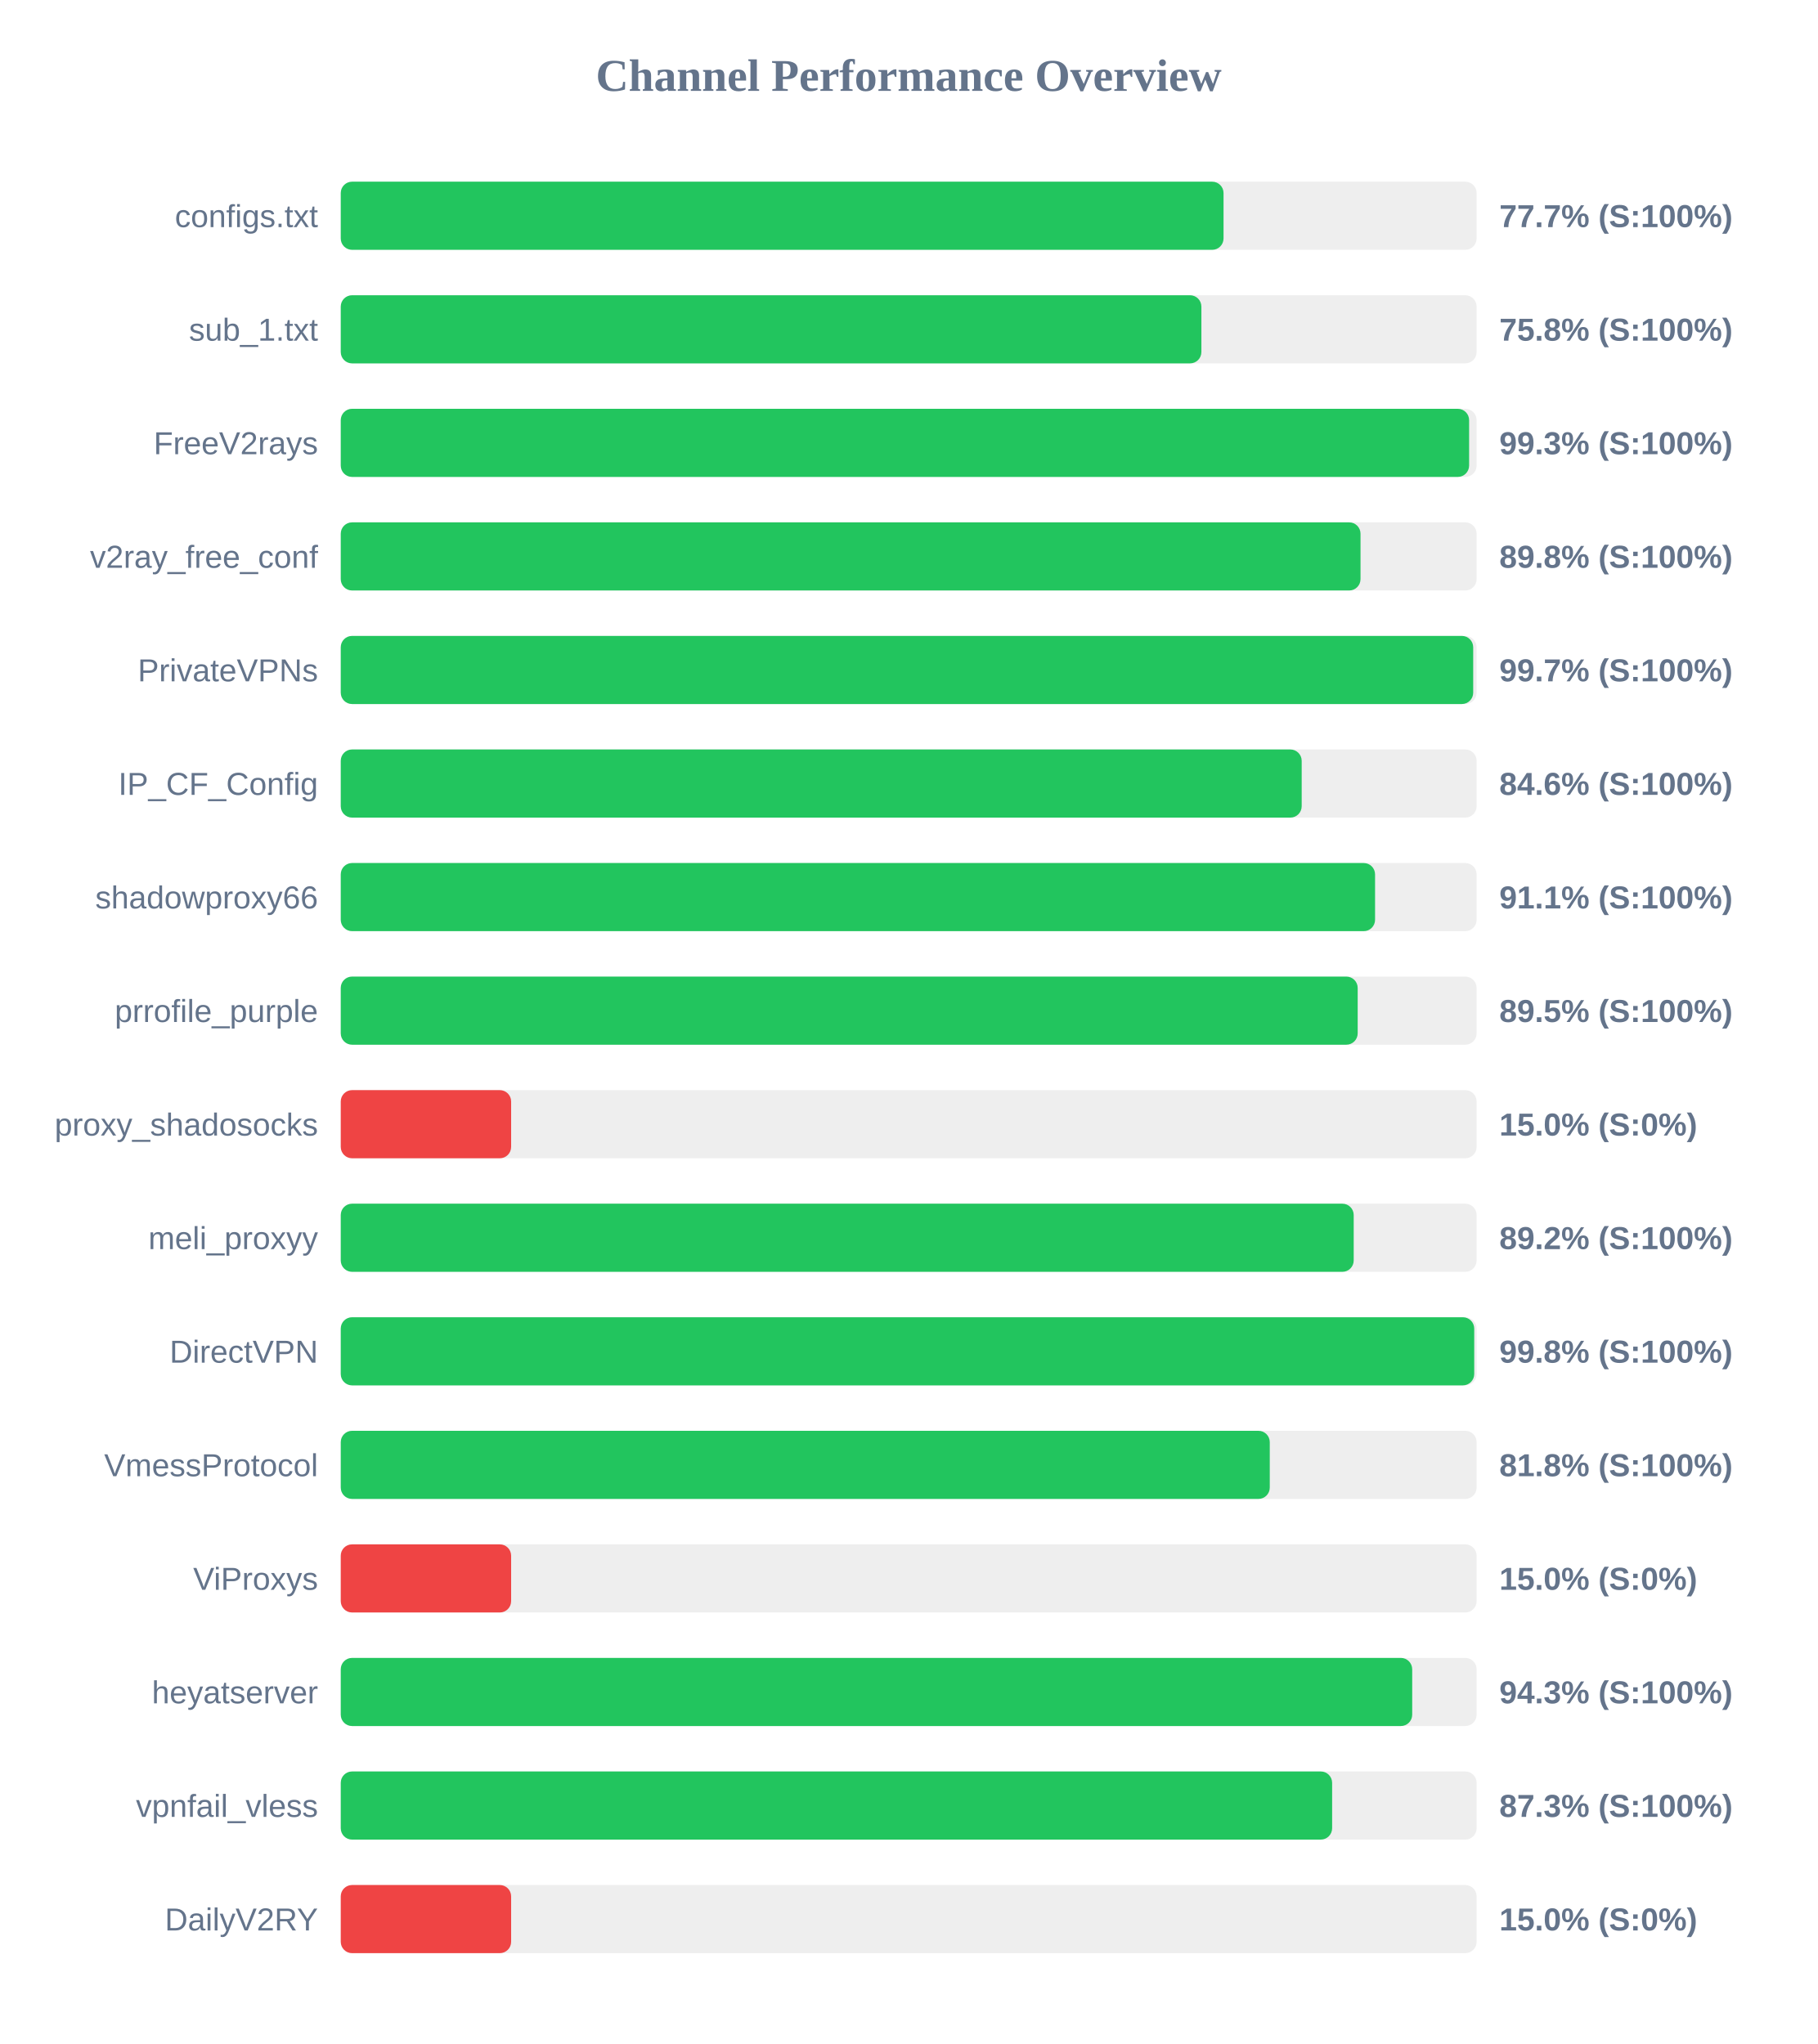
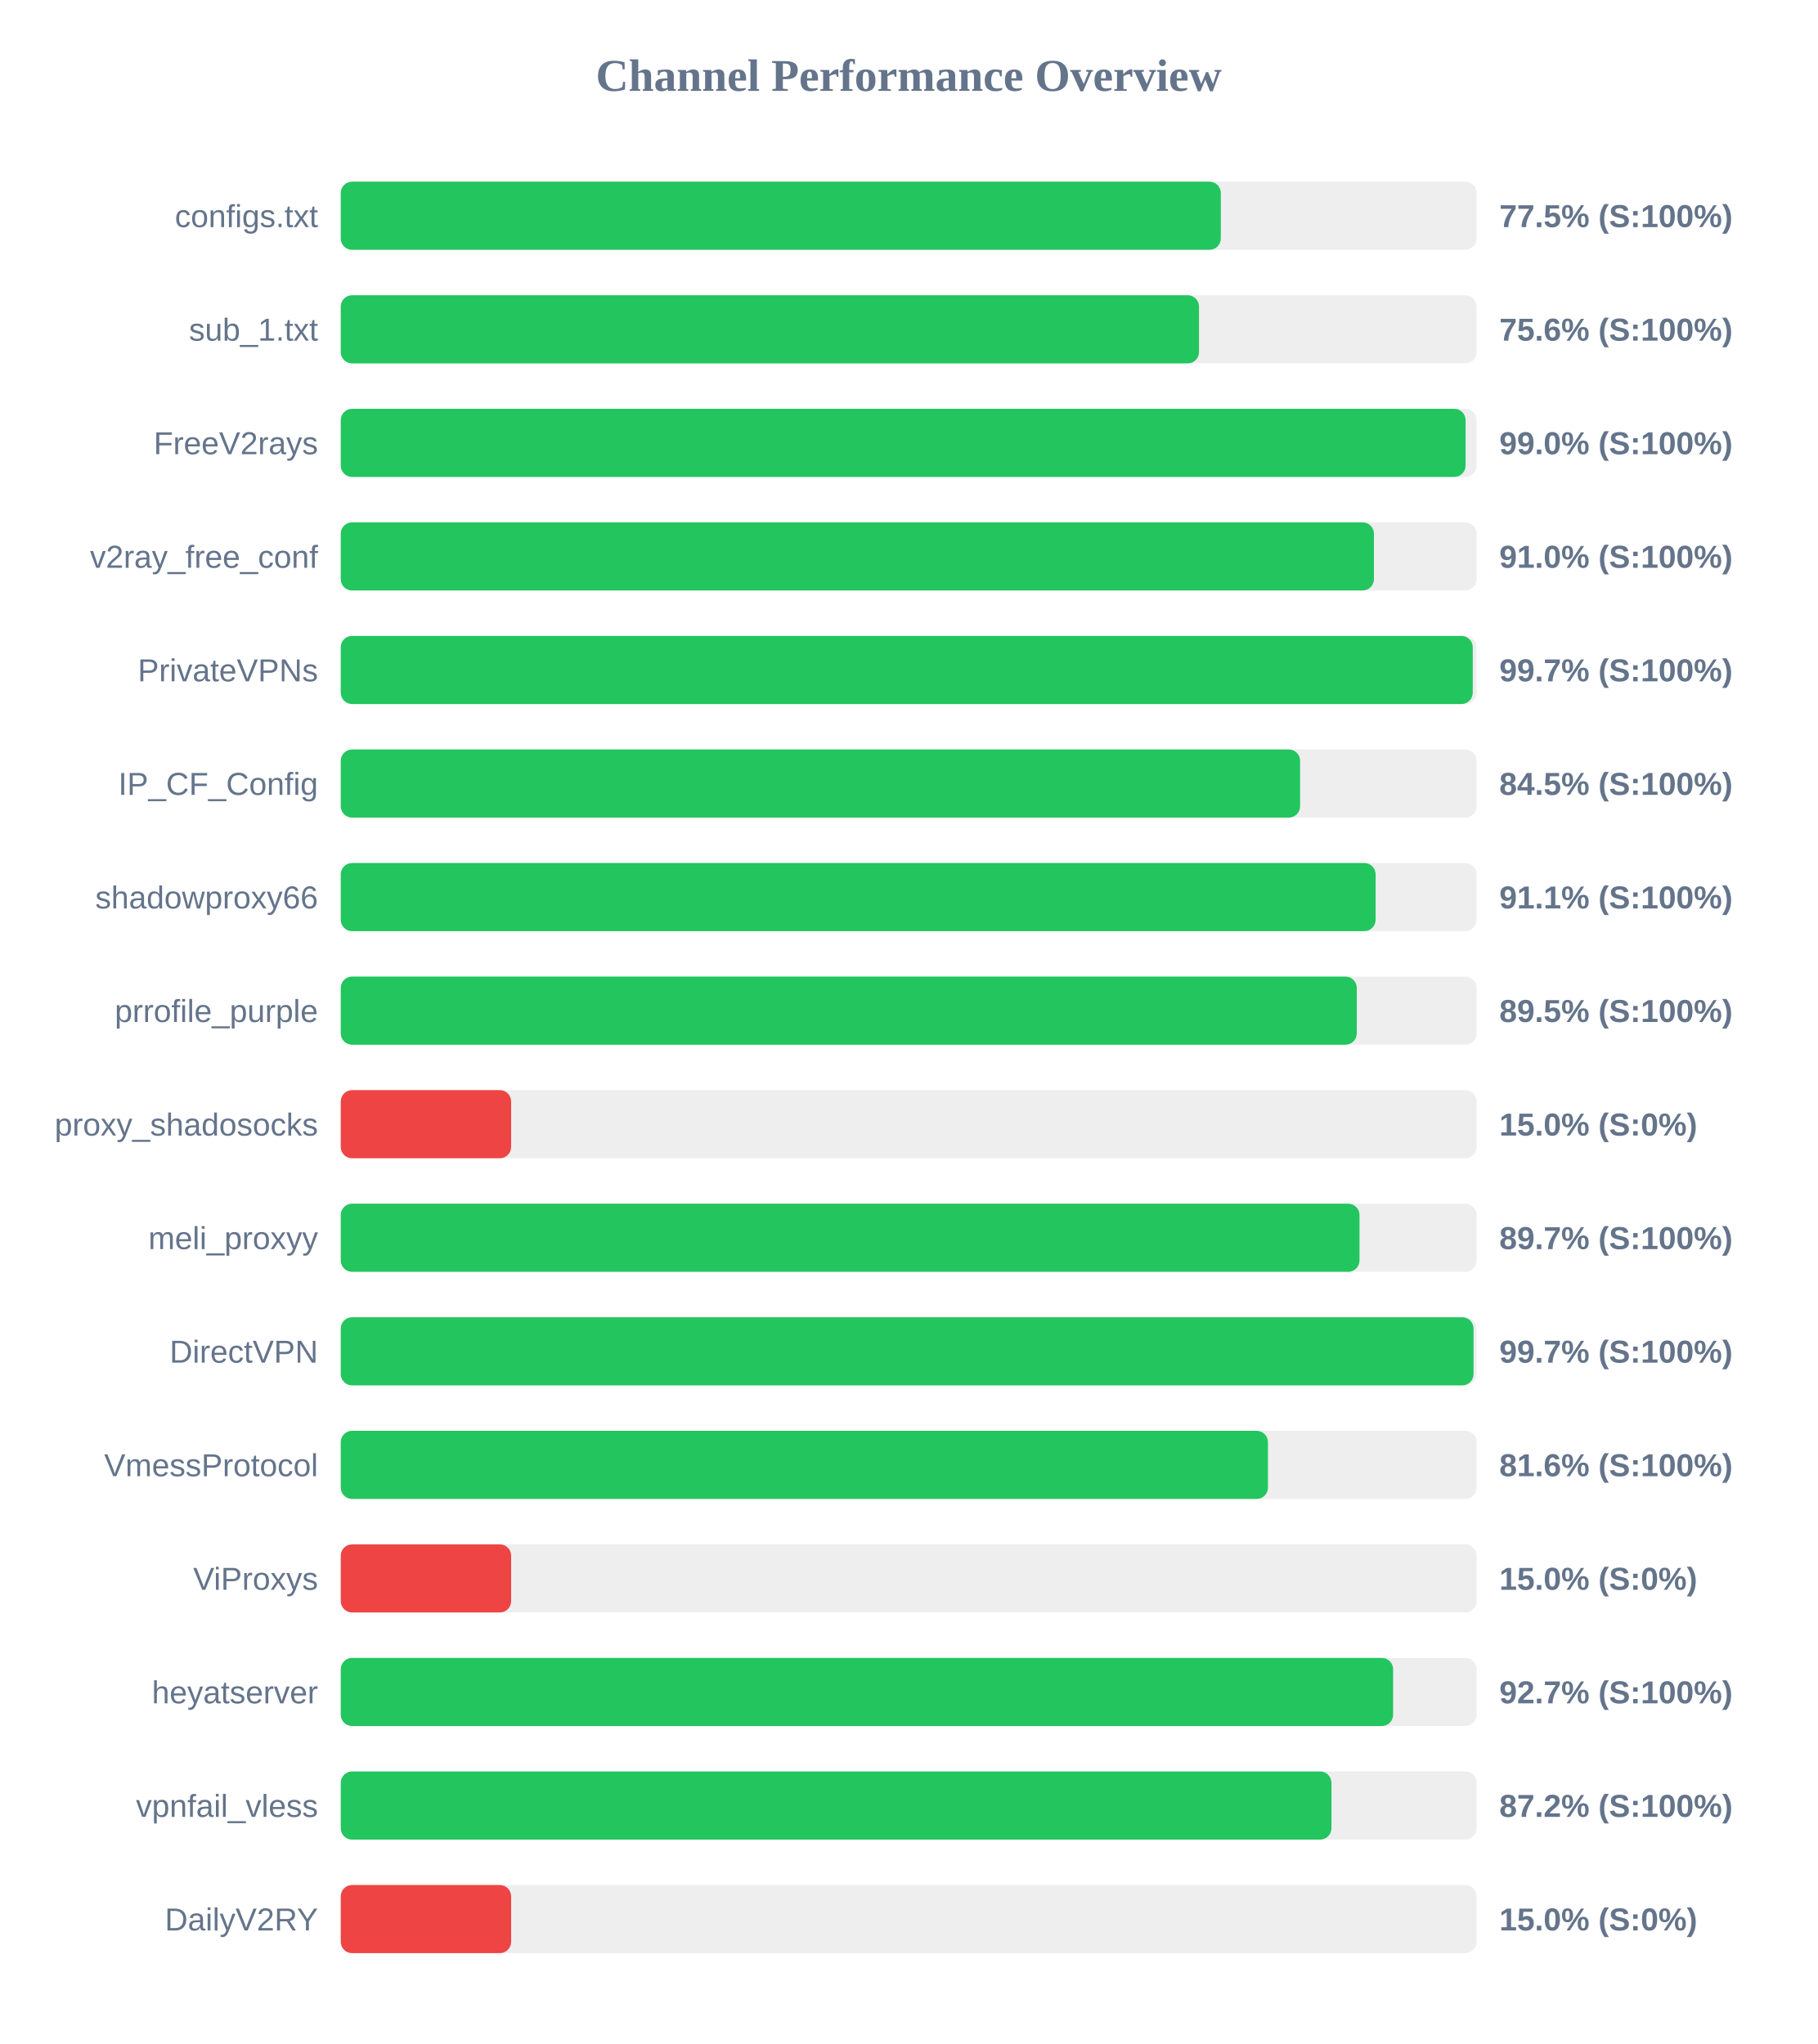
<svg xmlns="http://www.w3.org/2000/svg" width="800" height="900" version="1.1">
  <style>
        .row { font: 14px Arial; fill: #64748b; }
        .score { font: bold 14px Arial; fill: #64748b; }
    </style>
  <text x="400" y="40" text-anchor="middle" font-size="20px" font-weight="bold" fill="#64748b">Channel Performance Overview</text>
  <rect x="150" y="80" width="500" height="30" fill="#eee" rx="5" />
-   <rect x="150" y="80" width="388.6" height="30" fill="#22c55e" rx="5" />
+   <rect x="150" y="80" width="387.4" height="30" fill="#22c55e" rx="5" />
  <text x="140" y="100" text-anchor="end" class="row">configs.txt</text>
-   <text x="660" y="100" text-anchor="start" class="score">77.7% (S:100%)</text>
+   <text x="660" y="100" text-anchor="start" class="score">77.5% (S:100%)</text>
  <rect x="150" y="130" width="500" height="30" fill="#eee" rx="5" />
-   <rect x="150" y="130" width="378.85" height="30" fill="#22c55e" rx="5" />
+   <rect x="150" y="130" width="377.8" height="30" fill="#22c55e" rx="5" />
  <text x="140" y="150" text-anchor="end" class="row">sub_1.txt</text>
-   <text x="660" y="150" text-anchor="start" class="score">75.8% (S:100%)</text>
+   <text x="660" y="150" text-anchor="start" class="score">75.6% (S:100%)</text>
  <rect x="150" y="180" width="500" height="30" fill="#eee" rx="5" />
-   <rect x="150" y="180" width="496.7" height="30" fill="#22c55e" rx="5" />
+   <rect x="150" y="180" width="495.15" height="30" fill="#22c55e" rx="5" />
  <text x="140" y="200" text-anchor="end" class="row">FreeV2rays</text>
-   <text x="660" y="200" text-anchor="start" class="score">99.3% (S:100%)</text>
+   <text x="660" y="200" text-anchor="start" class="score">99.0% (S:100%)</text>
  <rect x="150" y="230" width="500" height="30" fill="#eee" rx="5" />
-   <rect x="150" y="230" width="448.9" height="30" fill="#22c55e" rx="5" />
+   <rect x="150" y="230" width="454.8" height="30" fill="#22c55e" rx="5" />
  <text x="140" y="250" text-anchor="end" class="row">v2ray_free_conf</text>
-   <text x="660" y="250" text-anchor="start" class="score">89.8% (S:100%)</text>
+   <text x="660" y="250" text-anchor="start" class="score">91.0% (S:100%)</text>
  <rect x="150" y="280" width="500" height="30" fill="#eee" rx="5" />
-   <rect x="150" y="280" width="498.5" height="30" fill="#22c55e" rx="5" />
+   <rect x="150" y="280" width="498.3" height="30" fill="#22c55e" rx="5" />
  <text x="140" y="300" text-anchor="end" class="row">PrivateVPNs</text>
  <text x="660" y="300" text-anchor="start" class="score">99.7% (S:100%)</text>
  <rect x="150" y="330" width="500" height="30" fill="#eee" rx="5" />
-   <rect x="150" y="330" width="423.0" height="30" fill="#22c55e" rx="5" />
+   <rect x="150" y="330" width="422.3" height="30" fill="#22c55e" rx="5" />
  <text x="140" y="350" text-anchor="end" class="row">IP_CF_Config</text>
-   <text x="660" y="350" text-anchor="start" class="score">84.6% (S:100%)</text>
+   <text x="660" y="350" text-anchor="start" class="score">84.5% (S:100%)</text>
  <rect x="150" y="380" width="500" height="30" fill="#eee" rx="5" />
-   <rect x="150" y="380" width="455.3" height="30" fill="#22c55e" rx="5" />
+   <rect x="150" y="380" width="455.55" height="30" fill="#22c55e" rx="5" />
  <text x="140" y="400" text-anchor="end" class="row">shadowproxy66</text>
  <text x="660" y="400" text-anchor="start" class="score">91.1% (S:100%)</text>
  <rect x="150" y="430" width="500" height="30" fill="#eee" rx="5" />
-   <rect x="150" y="430" width="447.65" height="30" fill="#22c55e" rx="5" />
+   <rect x="150" y="430" width="447.25" height="30" fill="#22c55e" rx="5" />
  <text x="140" y="450" text-anchor="end" class="row">prrofile_purple</text>
  <text x="660" y="450" text-anchor="start" class="score">89.5% (S:100%)</text>
  <rect x="150" y="480" width="500" height="30" fill="#eee" rx="5" />
  <rect x="150" y="480" width="75.0" height="30" fill="#ef4444" rx="5" />
  <text x="140" y="500" text-anchor="end" class="row">proxy_shadosocks</text>
  <text x="660" y="500" text-anchor="start" class="score">15.0% (S:0%)</text>
  <rect x="150" y="530" width="500" height="30" fill="#eee" rx="5" />
-   <rect x="150" y="530" width="445.9" height="30" fill="#22c55e" rx="5" />
+   <rect x="150" y="530" width="448.45" height="30" fill="#22c55e" rx="5" />
  <text x="140" y="550" text-anchor="end" class="row">meli_proxyy</text>
-   <text x="660" y="550" text-anchor="start" class="score">89.2% (S:100%)</text>
+   <text x="660" y="550" text-anchor="start" class="score">89.7% (S:100%)</text>
  <rect x="150" y="580" width="500" height="30" fill="#eee" rx="5" />
-   <rect x="150" y="580" width="498.95" height="30" fill="#22c55e" rx="5" />
+   <rect x="150" y="580" width="498.65" height="30" fill="#22c55e" rx="5" />
  <text x="140" y="600" text-anchor="end" class="row">DirectVPN</text>
-   <text x="660" y="600" text-anchor="start" class="score">99.8% (S:100%)</text>
+   <text x="660" y="600" text-anchor="start" class="score">99.7% (S:100%)</text>
  <rect x="150" y="630" width="500" height="30" fill="#eee" rx="5" />
-   <rect x="150" y="630" width="408.95" height="30" fill="#22c55e" rx="5" />
+   <rect x="150" y="630" width="408.15" height="30" fill="#22c55e" rx="5" />
  <text x="140" y="650" text-anchor="end" class="row">VmessProtocol</text>
-   <text x="660" y="650" text-anchor="start" class="score">81.8% (S:100%)</text>
+   <text x="660" y="650" text-anchor="start" class="score">81.6% (S:100%)</text>
  <rect x="150" y="680" width="500" height="30" fill="#eee" rx="5" />
  <rect x="150" y="680" width="75.0" height="30" fill="#ef4444" rx="5" />
  <text x="140" y="700" text-anchor="end" class="row">ViProxys</text>
  <text x="660" y="700" text-anchor="start" class="score">15.0% (S:0%)</text>
  <rect x="150" y="730" width="500" height="30" fill="#eee" rx="5" />
-   <rect x="150" y="730" width="471.65" height="30" fill="#22c55e" rx="5" />
+   <rect x="150" y="730" width="463.25" height="30" fill="#22c55e" rx="5" />
  <text x="140" y="750" text-anchor="end" class="row">heyatserver</text>
-   <text x="660" y="750" text-anchor="start" class="score">94.3% (S:100%)</text>
+   <text x="660" y="750" text-anchor="start" class="score">92.7% (S:100%)</text>
  <rect x="150" y="780" width="500" height="30" fill="#eee" rx="5" />
-   <rect x="150" y="780" width="436.4" height="30" fill="#22c55e" rx="5" />
+   <rect x="150" y="780" width="436.1" height="30" fill="#22c55e" rx="5" />
  <text x="140" y="800" text-anchor="end" class="row">vpnfail_vless</text>
-   <text x="660" y="800" text-anchor="start" class="score">87.3% (S:100%)</text>
+   <text x="660" y="800" text-anchor="start" class="score">87.2% (S:100%)</text>
  <rect x="150" y="830" width="500" height="30" fill="#eee" rx="5" />
  <rect x="150" y="830" width="75.0" height="30" fill="#ef4444" rx="5" />
  <text x="140" y="850" text-anchor="end" class="row">DailyV2RY</text>
  <text x="660" y="850" text-anchor="start" class="score">15.0% (S:0%)</text>
</svg>
